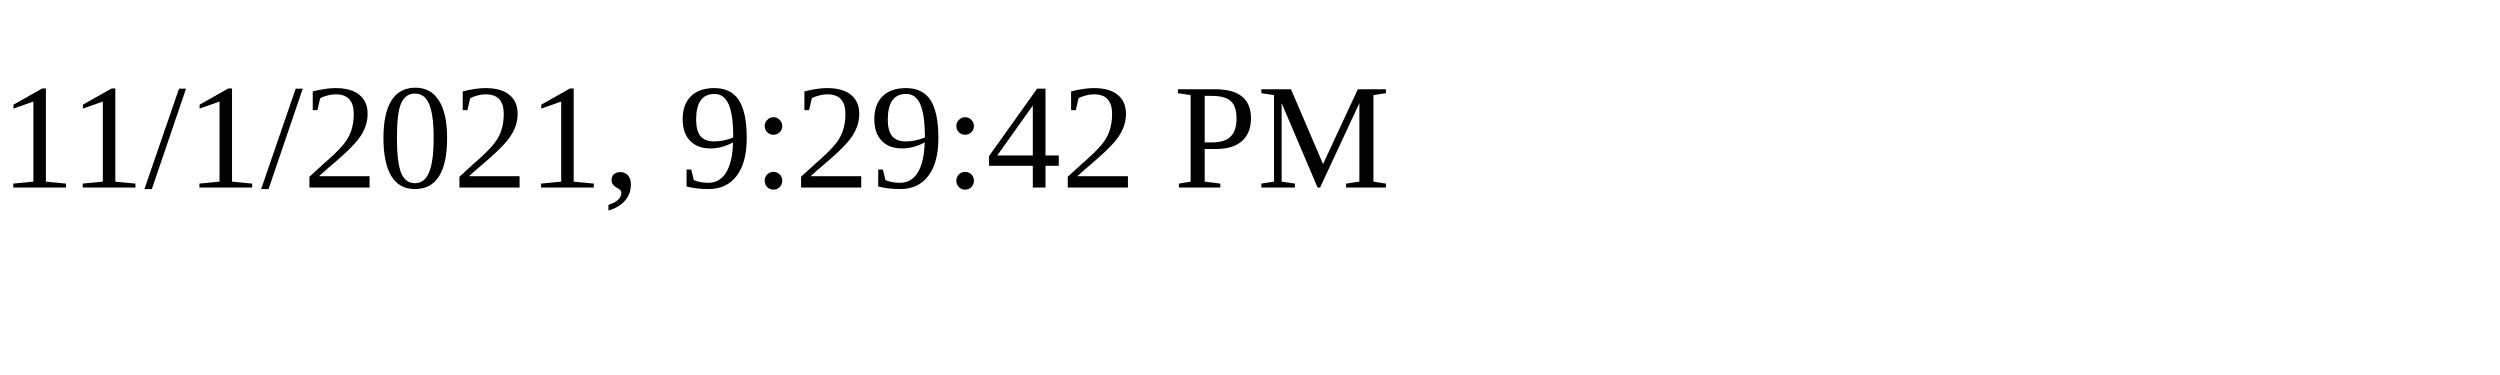
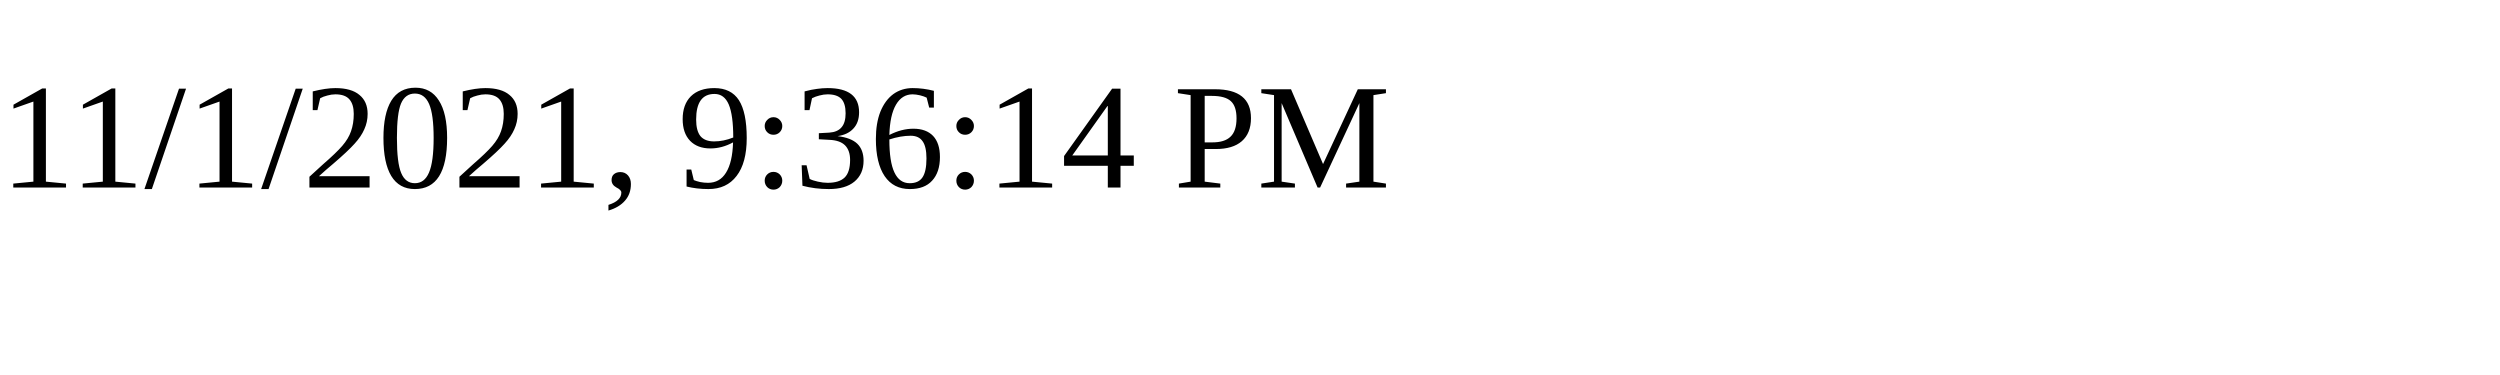
<svg xmlns="http://www.w3.org/2000/svg" height="30" width="200">
-   <text x="0" y="15">11/1/2021, 9:29:42 PM</text>
+   <text x="0" y="15">11/1/2021, 9:36:14 PM</text>
</svg>
